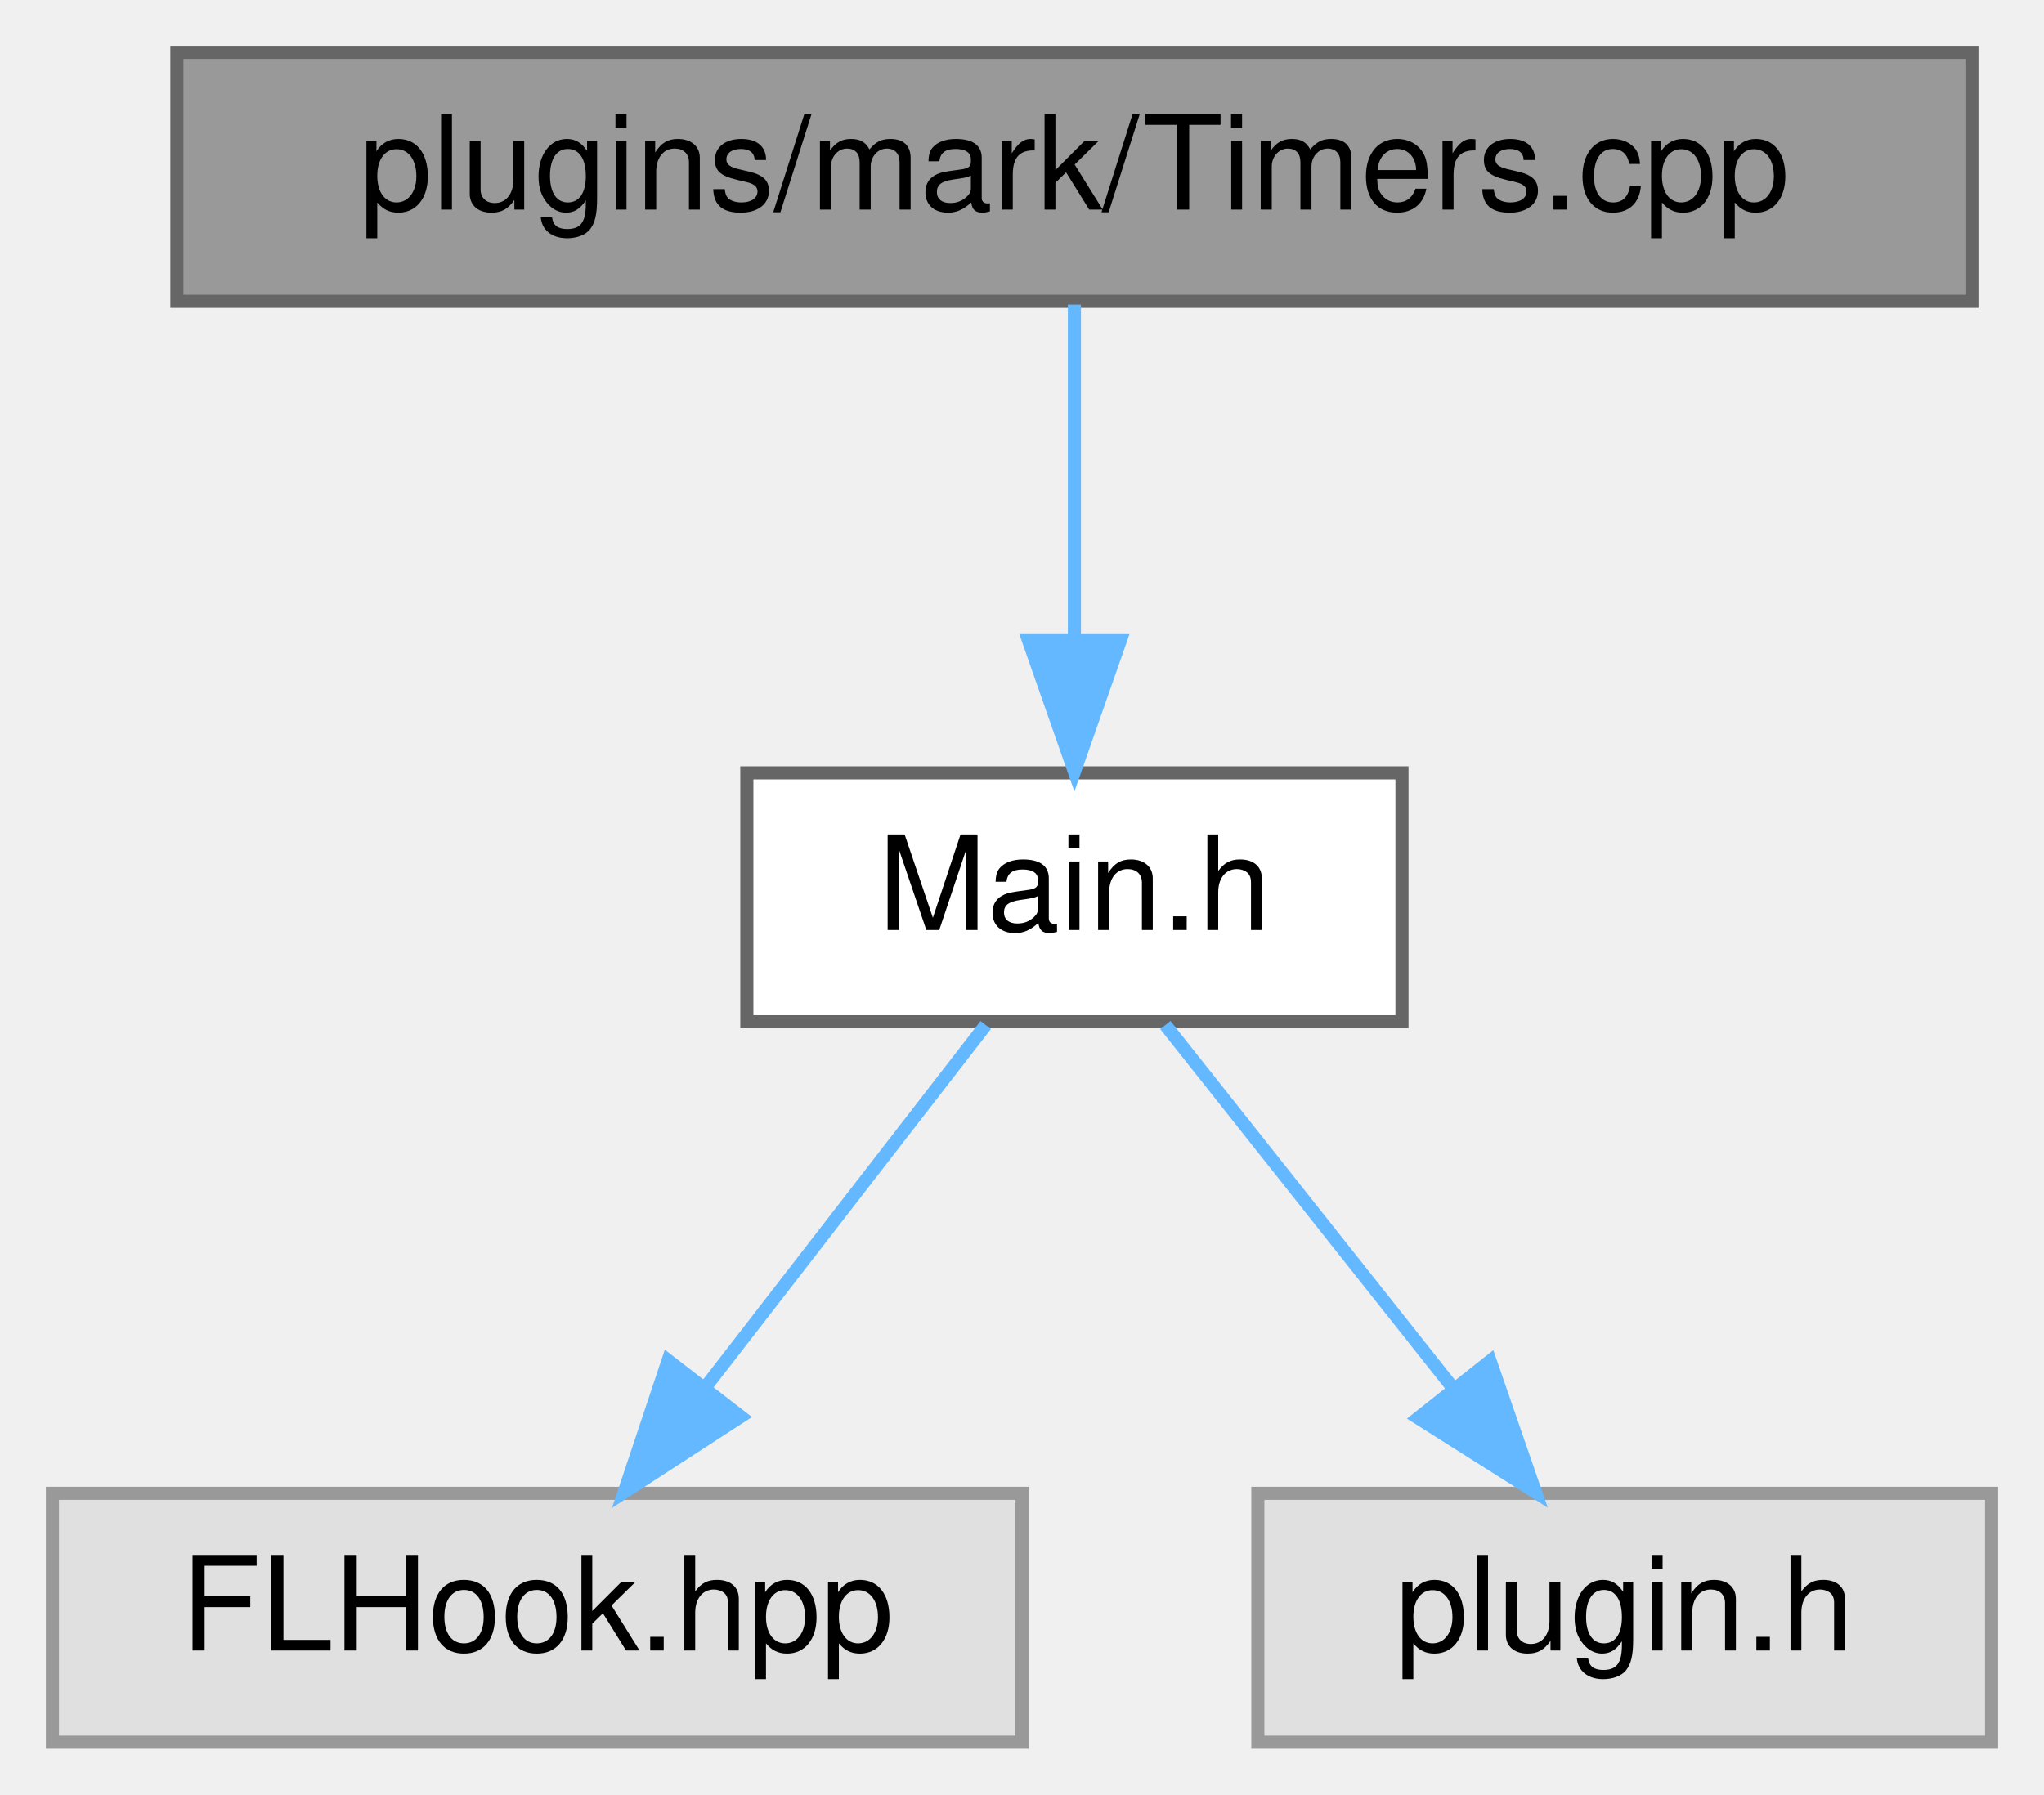
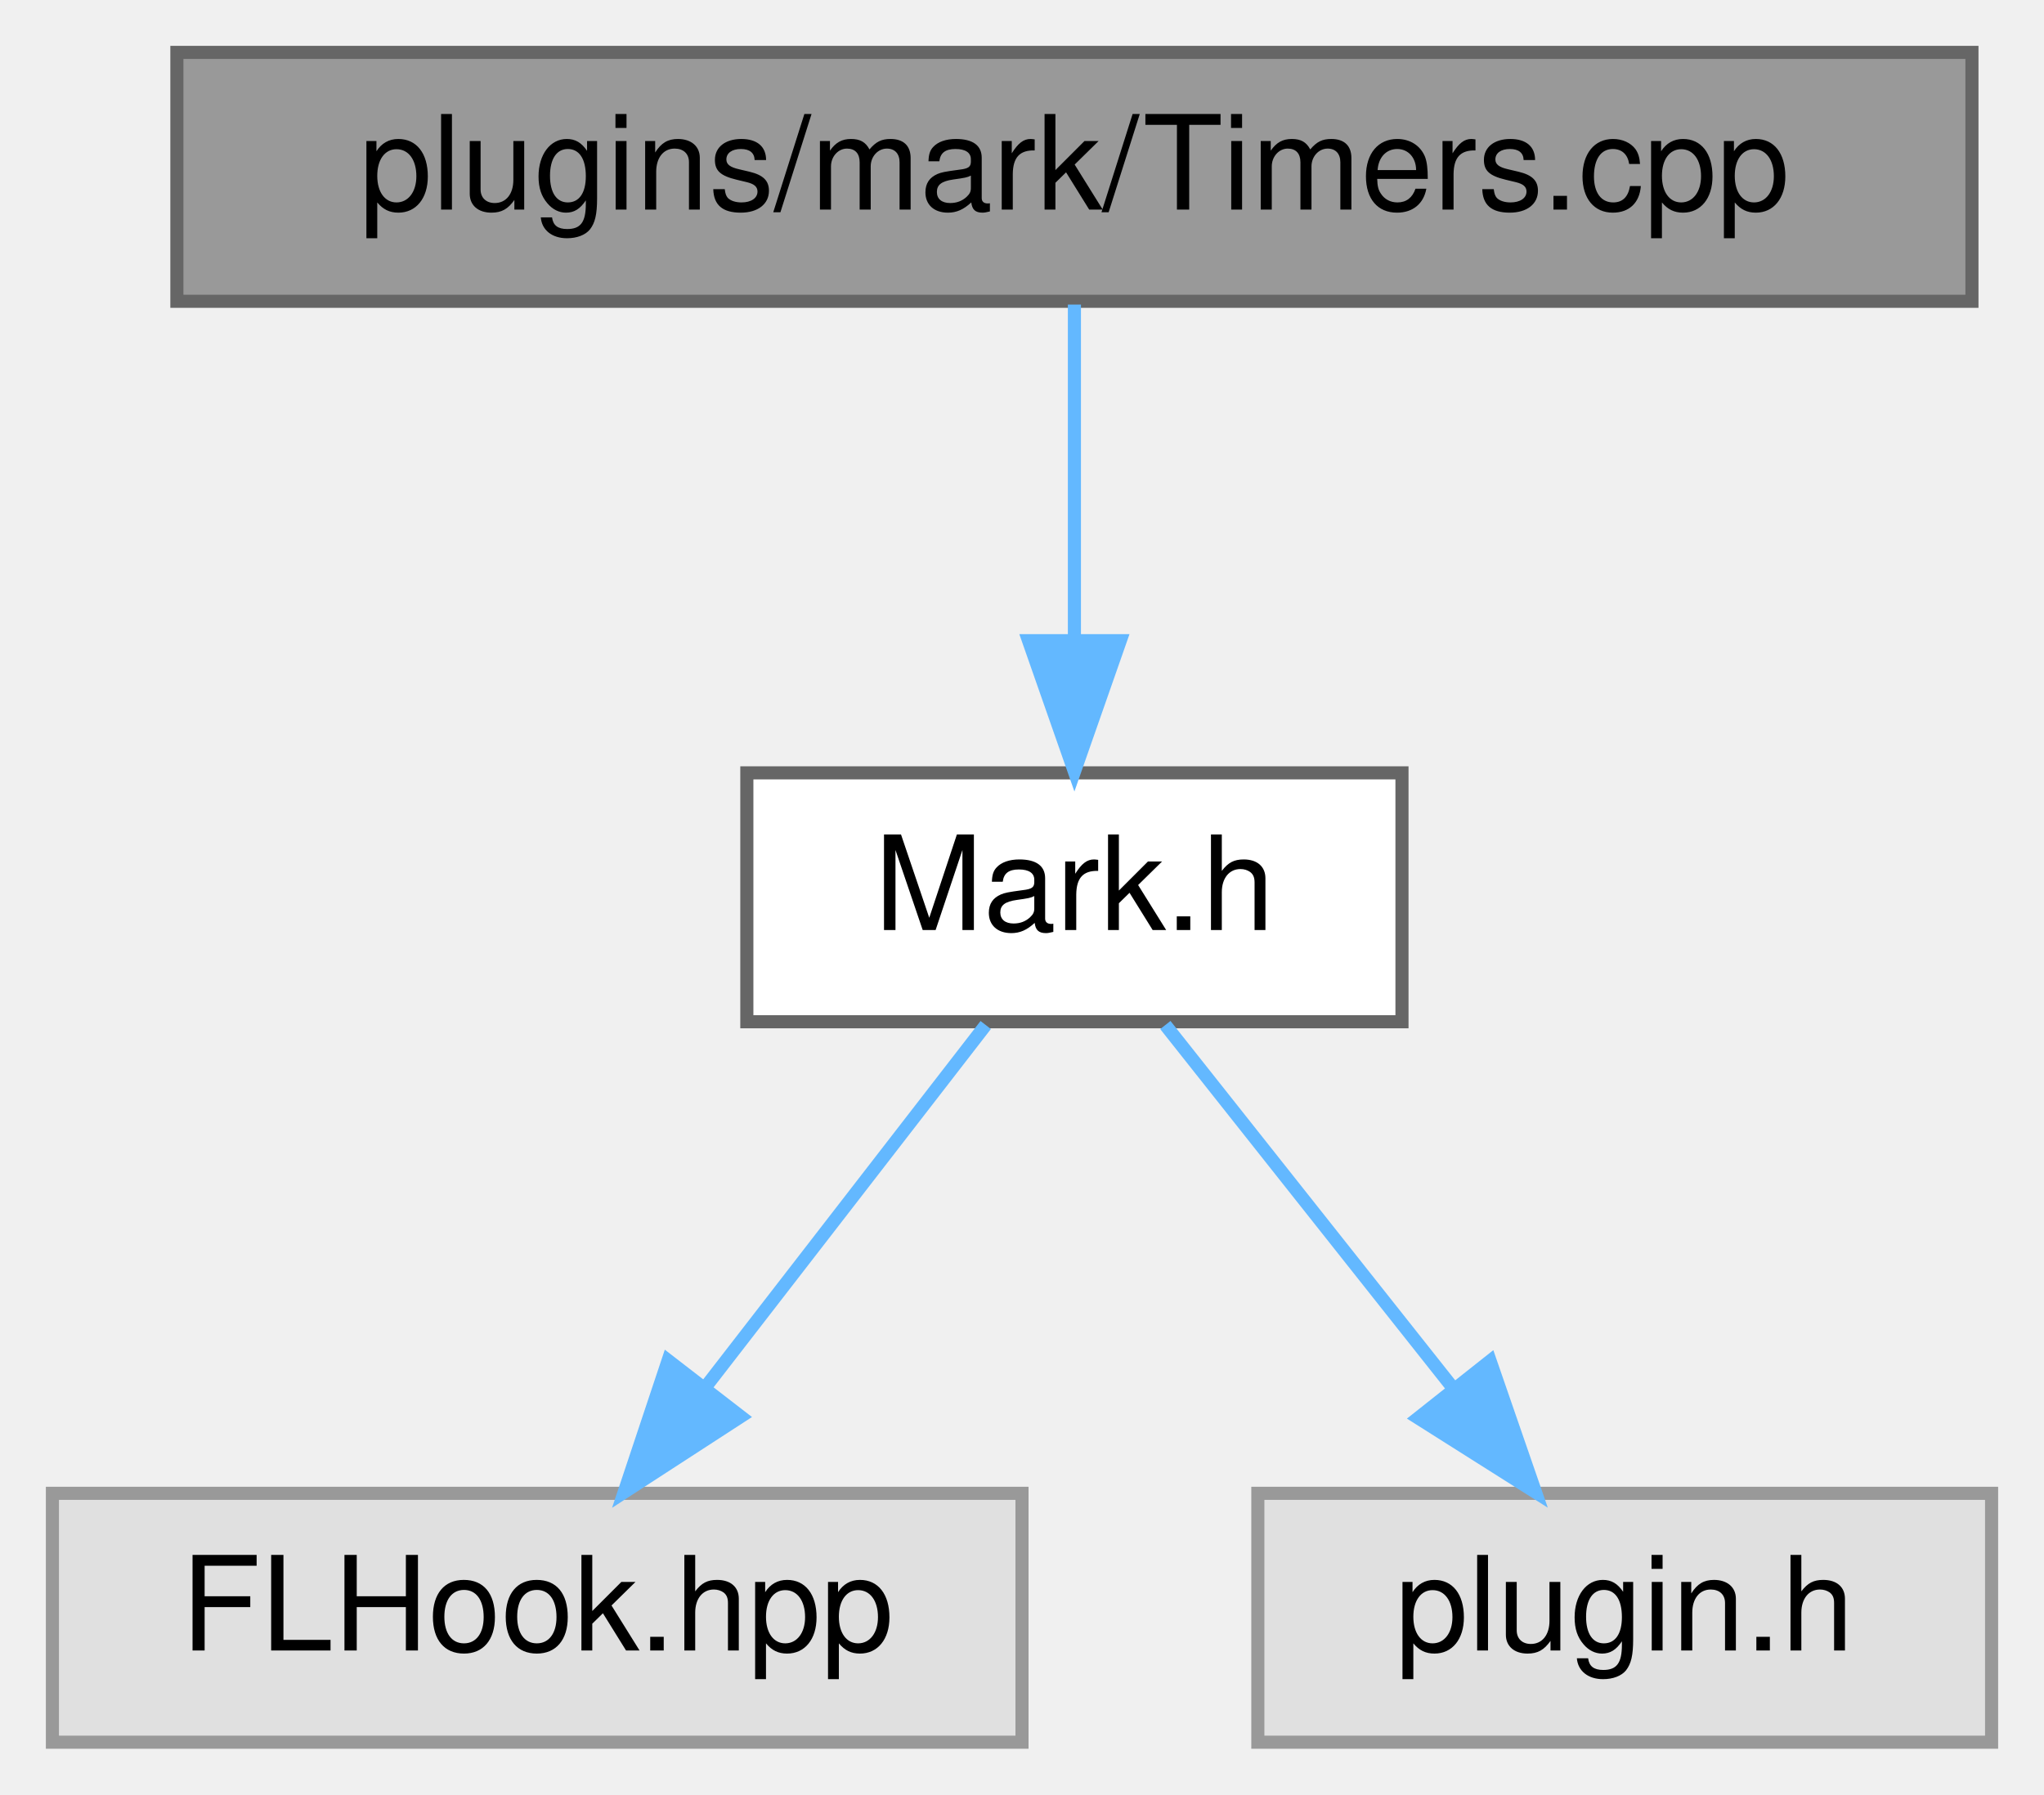
<svg xmlns="http://www.w3.org/2000/svg" xmlns:xlink="http://www.w3.org/1999/xlink" width="156pt" height="137pt" viewBox="0.00 0.00 156.00 137.00">
  <g id="graph0" class="graph" transform="scale(1 1) rotate(0) translate(4 133)">
    <g id="node1" class="node">
      <g id="a_node1">
        <a xlink:title=" ">
          <polygon fill="#999999" stroke="#666666" points="146.5,-129 9.5,-129 9.5,-110 146.5,-110 146.5,-129" />
          <text text-anchor="middle" x="78" y="-117" font-family="Helvetica,sans-Serif" font-size="10.00">plugins/mark/Timers.cpp</text>
        </a>
      </g>
    </g>
    <g id="node2" class="node">
      <g id="a_node2">
-         <a xlink:href="mark_2_main_8h.html" target="_top" xlink:title=" ">
+         <a xlink:href="_mark_8h.html" target="_top" xlink:title=" ">
          <polygon fill="white" stroke="#666666" points="103,-74 53,-74 53,-55 103,-55 103,-74" />
-           <text text-anchor="middle" x="78" y="-62" font-family="Helvetica,sans-Serif" font-size="10.00">Main.h</text>
+           <text text-anchor="middle" x="78" y="-62" font-family="Helvetica,sans-Serif" font-size="10.00">Mark.h</text>
        </a>
      </g>
    </g>
    <g id="edge1" class="edge">
      <path fill="none" stroke="#63b8ff" d="M78,-109.75C78,-102.8 78,-92.85 78,-84.13" />
      <polygon fill="#63b8ff" stroke="#63b8ff" points="81.5,-84.09 78,-74.09 74.5,-84.09 81.5,-84.09" />
    </g>
    <g id="node3" class="node">
      <g id="a_node3">
        <a xlink:title=" ">
          <polygon fill="#e0e0e0" stroke="#999999" points="74,-19 0,-19 0,0 74,0 74,-19" />
          <text text-anchor="middle" x="37" y="-7" font-family="Helvetica,sans-Serif" font-size="10.00">FLHook.hpp</text>
        </a>
      </g>
    </g>
    <g id="edge2" class="edge">
      <path fill="none" stroke="#63b8ff" d="M71.23,-54.75C65.44,-47.26 56.94,-36.28 49.86,-27.13" />
      <polygon fill="#63b8ff" stroke="#63b8ff" points="52.53,-24.86 43.64,-19.09 46.99,-29.14 52.53,-24.86" />
    </g>
    <g id="node4" class="node">
      <g id="a_node4">
        <a xlink:title=" ">
          <polygon fill="#e0e0e0" stroke="#999999" points="148,-19 92,-19 92,0 148,0 148,-19" />
          <text text-anchor="middle" x="120" y="-7" font-family="Helvetica,sans-Serif" font-size="10.00">plugin.h</text>
        </a>
      </g>
    </g>
    <g id="edge3" class="edge">
      <path fill="none" stroke="#63b8ff" d="M84.94,-54.75C90.87,-47.26 99.57,-36.28 106.82,-27.13" />
      <polygon fill="#63b8ff" stroke="#63b8ff" points="109.73,-29.1 113.19,-19.09 104.24,-24.75 109.73,-29.1" />
    </g>
  </g>
</svg>
